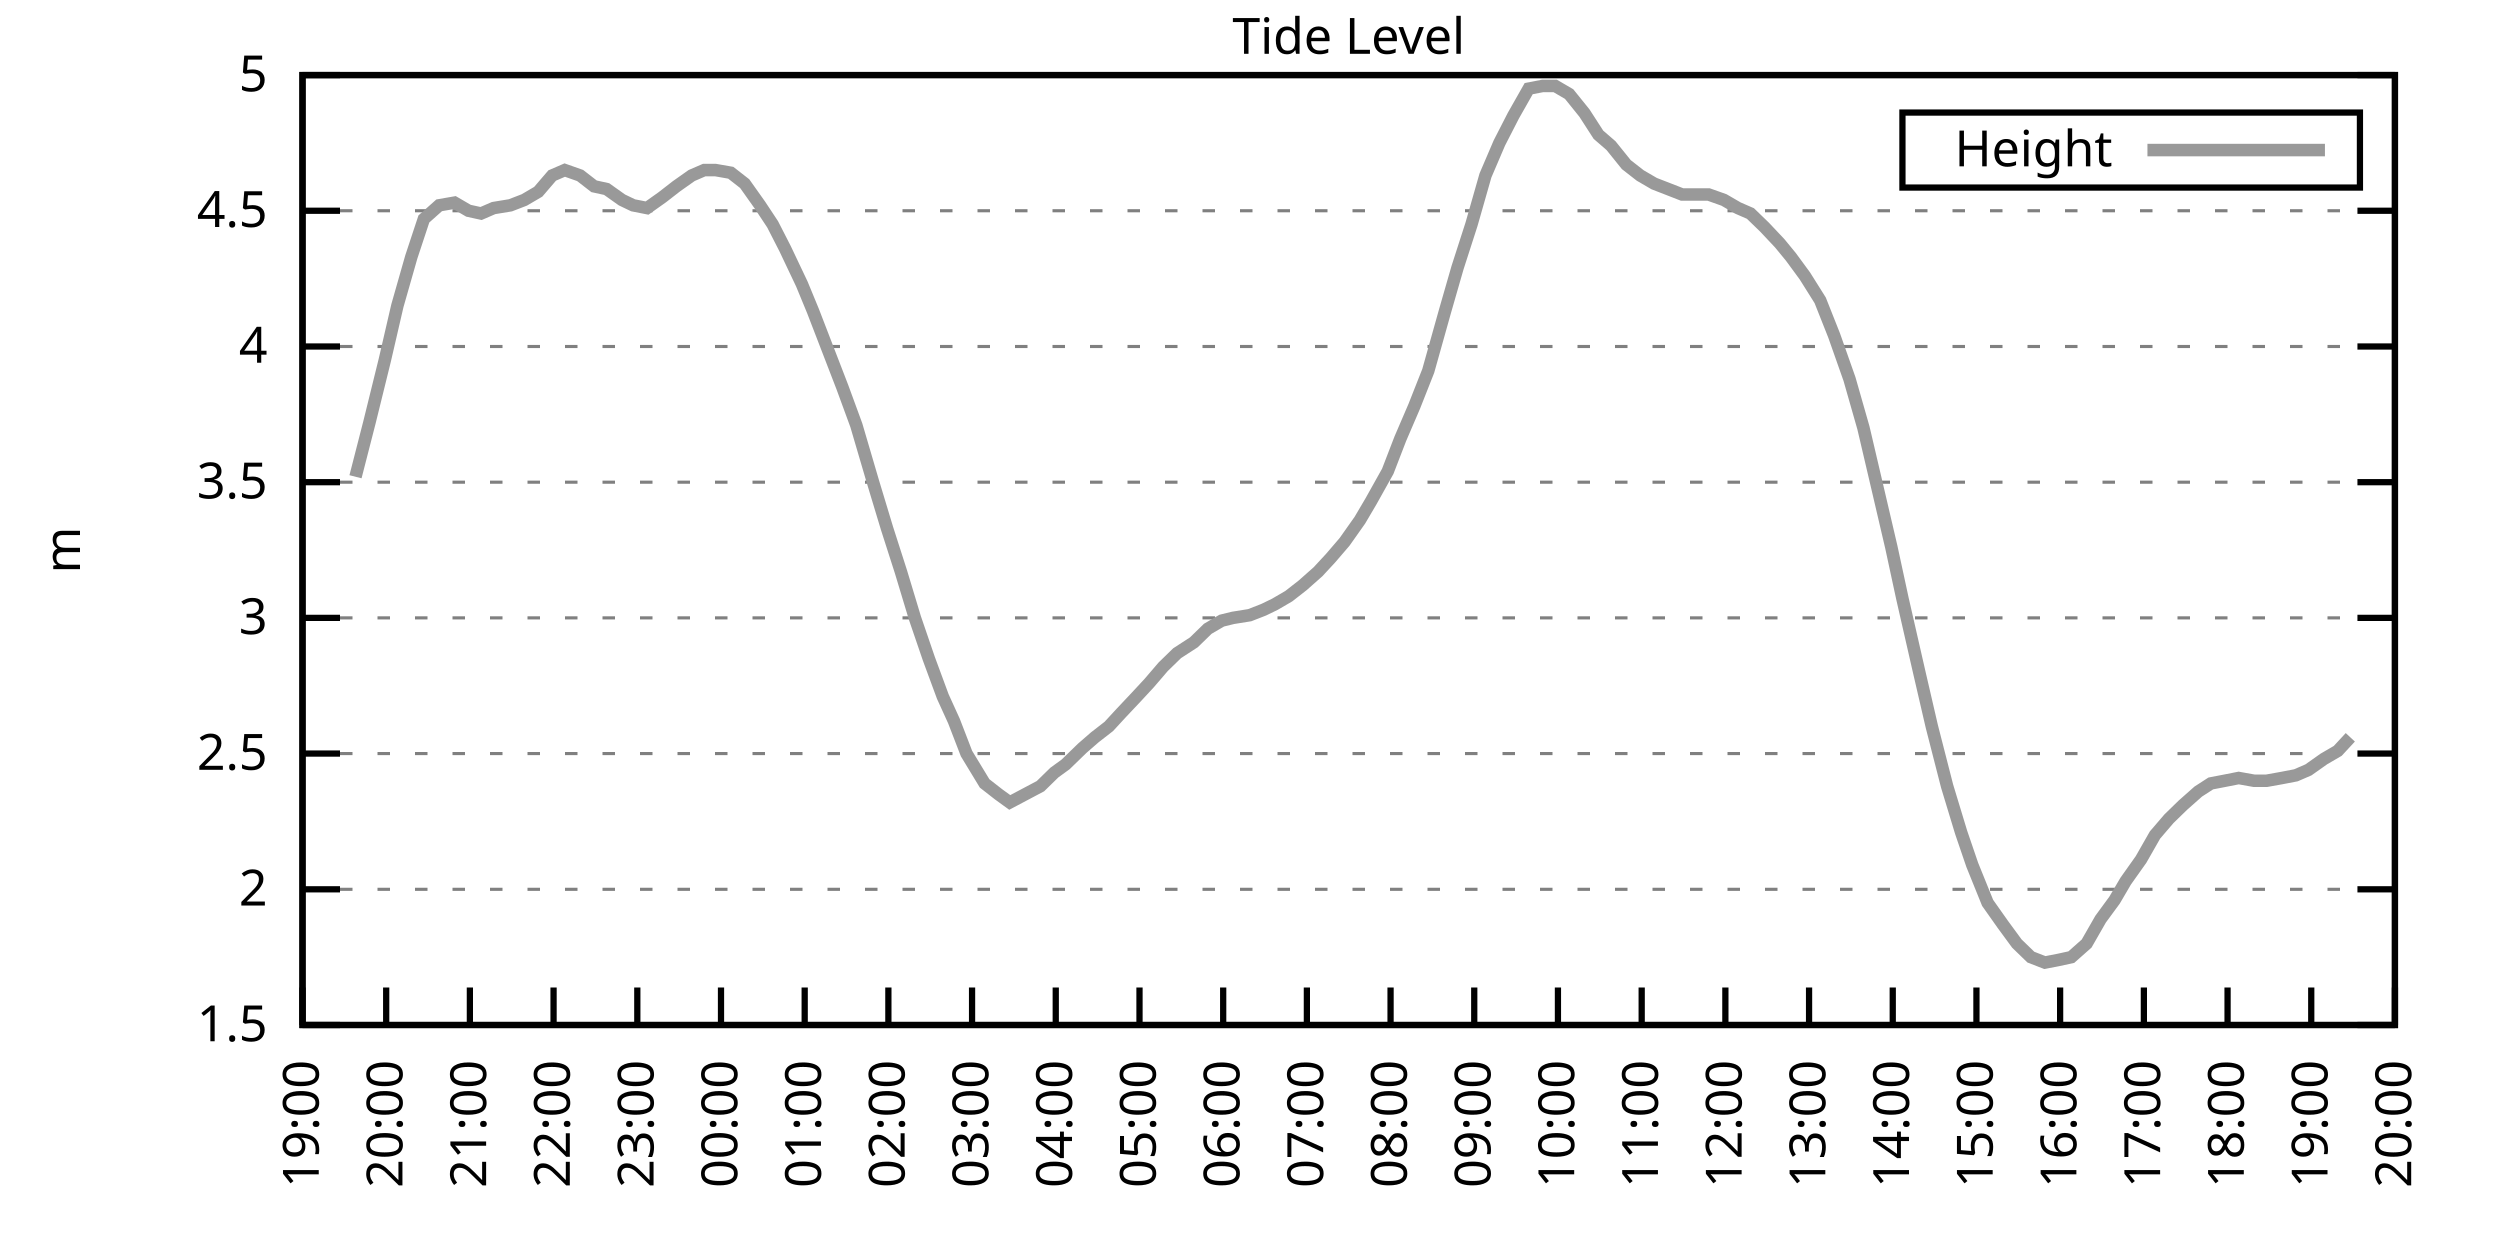
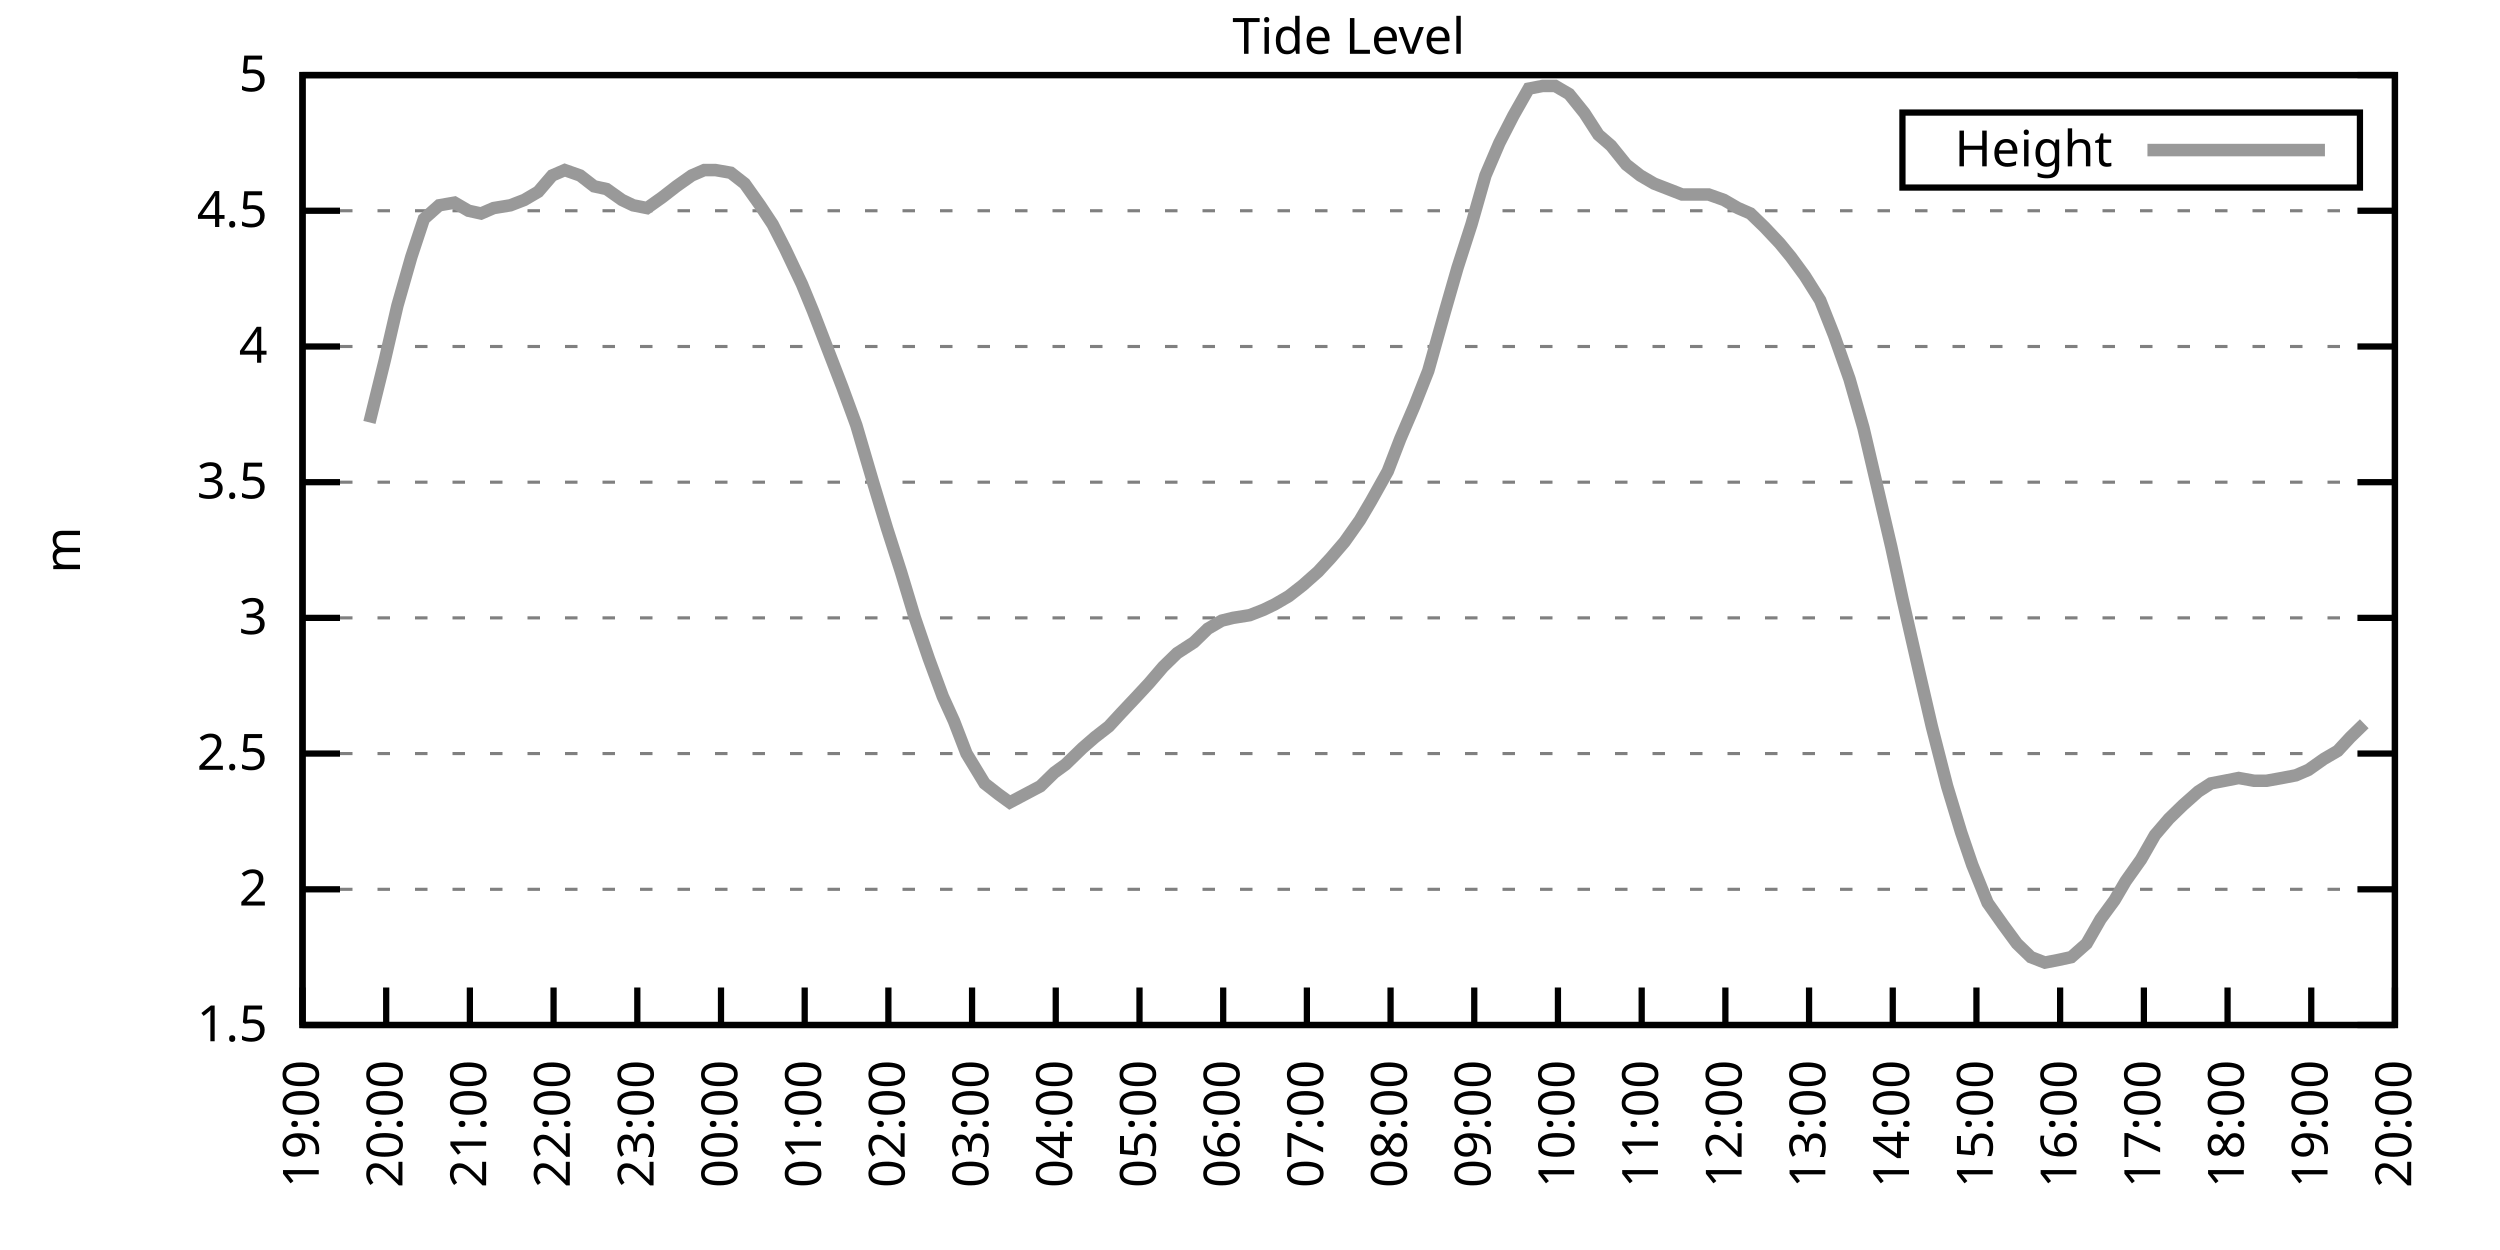
<svg xmlns="http://www.w3.org/2000/svg" xmlns:xlink="http://www.w3.org/1999/xlink" width="400" height="200" viewBox="0 0 400 200">
  <g id="gnuplot_canvas">
    <rect x="0" y="0" width="400" height="200" fill="none" />
    <defs>
      <circle id="gpDot" r="0.5" stroke-width="0.5" stroke="currentColor" />
      <path id="gpPt0" stroke-width="0.333" stroke="currentColor" d="M-1,0 h2 M0,-1 v2" />
      <path id="gpPt1" stroke-width="0.333" stroke="currentColor" d="M-1,-1 L1,1 M1,-1 L-1,1" />
      <path id="gpPt2" stroke-width="0.333" stroke="currentColor" d="M-1,0 L1,0 M0,-1 L0,1 M-1,-1 L1,1 M-1,1 L1,-1" />
      <rect id="gpPt3" stroke-width="0.333" stroke="currentColor" x="-1" y="-1" width="2" height="2" />
      <rect id="gpPt4" stroke-width="0.333" stroke="currentColor" fill="currentColor" x="-1" y="-1" width="2" height="2" />
      <circle id="gpPt5" stroke-width="0.333" stroke="currentColor" cx="0" cy="0" r="1" />
      <use xlink:href="#gpPt5" id="gpPt6" fill="currentColor" stroke="none" />
      <path id="gpPt7" stroke-width="0.333" stroke="currentColor" d="M0,-1.33 L-1.33,0.67 L1.33,0.67 z" />
      <use xlink:href="#gpPt7" id="gpPt8" fill="currentColor" stroke="none" />
      <use xlink:href="#gpPt7" id="gpPt9" stroke="currentColor" transform="rotate(180)" />
      <use xlink:href="#gpPt9" id="gpPt10" fill="currentColor" stroke="none" />
      <use xlink:href="#gpPt3" id="gpPt11" stroke="currentColor" transform="rotate(45)" />
      <use xlink:href="#gpPt11" id="gpPt12" fill="currentColor" stroke="none" />
      <path id="gpPt13" stroke-width="0.333" stroke="currentColor" d="M0,1.330 L1.265,0.411 L0.782,-1.067 L-0.782,-1.076 L-1.265,0.411 z" />
      <use xlink:href="#gpPt13" id="gpPt14" fill="currentColor" stroke="none" />
      <filter id="textbox" filterUnits="objectBoundingBox" x="0" y="0" height="1" width="1">
        <feFlood flood-color="white" flood-opacity="1" result="bgnd" />
        <feComposite in="SourceGraphic" in2="bgnd" operator="atop" />
      </filter>
      <filter id="greybox" filterUnits="objectBoundingBox" x="0" y="0" height="1" width="1">
        <feFlood flood-color="lightgrey" flood-opacity="1" result="grey" />
        <feComposite in="SourceGraphic" in2="grey" operator="atop" />
      </filter>
    </defs>
    <g fill="none" color="white" stroke="currentColor" stroke-width="1.00" stroke-linecap="butt" stroke-linejoin="miter">
</g>
    <g fill="none" color="black" stroke="currentColor" stroke-width="1.00" stroke-linecap="butt" stroke-linejoin="miter">
      <g stroke="none" shape-rendering="crispEdges">
        <polygon fill="rgb(255, 255, 255)" points="48.40,164.00 383.18,164.00 383.18,12.02 48.40,12.02 " />
      </g>
    </g>
    <g fill="none" color="black" stroke="currentColor" stroke-width="1.00" stroke-linecap="butt" stroke-linejoin="miter">
</g>
    <g fill="none" color="black" stroke="black" stroke-width="0.50" stroke-linecap="butt" stroke-linejoin="miter">
</g>
    <g fill="none" color="gray" stroke="currentColor" stroke-width="0.50" stroke-linecap="butt" stroke-linejoin="miter">
      <path stroke="gray" stroke-dasharray="2,4" class="gridline" d="M48.40,164.00 L383.19,164.00  " />
    </g>
    <g fill="none" color="gray" stroke="gray" stroke-width="1.00" stroke-linecap="butt" stroke-linejoin="miter">
</g>
    <g fill="none" color="black" stroke="currentColor" stroke-width="1.00" stroke-linecap="butt" stroke-linejoin="miter">
      <path stroke="black" d="M48.40,164.00 L54.40,164.00 M383.19,164.00 L377.19,164.00  " />
      <g transform="translate(42.80,166.60)" stroke="none" fill="black" font-family="Sans" font-size="8.00" text-anchor="end">
        <text>
          <tspan font-family="Sans"> 1.5</tspan>
        </text>
      </g>
    </g>
    <g fill="none" color="black" stroke="currentColor" stroke-width="1.00" stroke-linecap="butt" stroke-linejoin="miter">
</g>
    <g fill="none" color="black" stroke="black" stroke-width="0.50" stroke-linecap="butt" stroke-linejoin="miter">
</g>
    <g fill="none" color="gray" stroke="currentColor" stroke-width="0.50" stroke-linecap="butt" stroke-linejoin="miter">
      <path stroke="gray" stroke-dasharray="2,4" class="gridline" d="M48.40,142.29 L383.19,142.29  " />
    </g>
    <g fill="none" color="gray" stroke="gray" stroke-width="1.00" stroke-linecap="butt" stroke-linejoin="miter">
</g>
    <g fill="none" color="black" stroke="currentColor" stroke-width="1.00" stroke-linecap="butt" stroke-linejoin="miter">
      <path stroke="black" d="M48.40,142.29 L54.40,142.29 M383.19,142.29 L377.19,142.29  " />
      <g transform="translate(42.80,144.89)" stroke="none" fill="black" font-family="Sans" font-size="8.00" text-anchor="end">
        <text>
          <tspan font-family="Sans"> 2</tspan>
        </text>
      </g>
    </g>
    <g fill="none" color="black" stroke="currentColor" stroke-width="1.00" stroke-linecap="butt" stroke-linejoin="miter">
</g>
    <g fill="none" color="black" stroke="black" stroke-width="0.50" stroke-linecap="butt" stroke-linejoin="miter">
</g>
    <g fill="none" color="gray" stroke="currentColor" stroke-width="0.50" stroke-linecap="butt" stroke-linejoin="miter">
      <path stroke="gray" stroke-dasharray="2,4" class="gridline" d="M48.40,120.57 L383.19,120.57  " />
    </g>
    <g fill="none" color="gray" stroke="gray" stroke-width="1.00" stroke-linecap="butt" stroke-linejoin="miter">
</g>
    <g fill="none" color="black" stroke="currentColor" stroke-width="1.00" stroke-linecap="butt" stroke-linejoin="miter">
      <path stroke="black" d="M48.40,120.57 L54.40,120.57 M383.19,120.57 L377.19,120.57  " />
      <g transform="translate(42.80,123.17)" stroke="none" fill="black" font-family="Sans" font-size="8.00" text-anchor="end">
        <text>
          <tspan font-family="Sans"> 2.5</tspan>
        </text>
      </g>
    </g>
    <g fill="none" color="black" stroke="currentColor" stroke-width="1.00" stroke-linecap="butt" stroke-linejoin="miter">
</g>
    <g fill="none" color="black" stroke="black" stroke-width="0.50" stroke-linecap="butt" stroke-linejoin="miter">
</g>
    <g fill="none" color="gray" stroke="currentColor" stroke-width="0.50" stroke-linecap="butt" stroke-linejoin="miter">
      <path stroke="gray" stroke-dasharray="2,4" class="gridline" d="M48.40,98.86 L383.19,98.86  " />
    </g>
    <g fill="none" color="gray" stroke="gray" stroke-width="1.00" stroke-linecap="butt" stroke-linejoin="miter">
</g>
    <g fill="none" color="black" stroke="currentColor" stroke-width="1.00" stroke-linecap="butt" stroke-linejoin="miter">
      <path stroke="black" d="M48.40,98.86 L54.40,98.86 M383.19,98.86 L377.19,98.86  " />
      <g transform="translate(42.80,101.46)" stroke="none" fill="black" font-family="Sans" font-size="8.00" text-anchor="end">
        <text>
          <tspan font-family="Sans"> 3</tspan>
        </text>
      </g>
    </g>
    <g fill="none" color="black" stroke="currentColor" stroke-width="1.00" stroke-linecap="butt" stroke-linejoin="miter">
</g>
    <g fill="none" color="black" stroke="black" stroke-width="0.50" stroke-linecap="butt" stroke-linejoin="miter">
</g>
    <g fill="none" color="gray" stroke="currentColor" stroke-width="0.50" stroke-linecap="butt" stroke-linejoin="miter">
      <path stroke="gray" stroke-dasharray="2,4" class="gridline" d="M48.40,77.15 L383.19,77.15  " />
    </g>
    <g fill="none" color="gray" stroke="gray" stroke-width="1.00" stroke-linecap="butt" stroke-linejoin="miter">
</g>
    <g fill="none" color="black" stroke="currentColor" stroke-width="1.00" stroke-linecap="butt" stroke-linejoin="miter">
      <path stroke="black" d="M48.40,77.15 L54.40,77.15 M383.19,77.15 L377.19,77.15  " />
      <g transform="translate(42.80,79.75)" stroke="none" fill="black" font-family="Sans" font-size="8.00" text-anchor="end">
        <text>
          <tspan font-family="Sans"> 3.5</tspan>
        </text>
      </g>
    </g>
    <g fill="none" color="black" stroke="currentColor" stroke-width="1.00" stroke-linecap="butt" stroke-linejoin="miter">
</g>
    <g fill="none" color="black" stroke="black" stroke-width="0.50" stroke-linecap="butt" stroke-linejoin="miter">
</g>
    <g fill="none" color="gray" stroke="currentColor" stroke-width="0.50" stroke-linecap="butt" stroke-linejoin="miter">
      <path stroke="gray" stroke-dasharray="2,4" class="gridline" d="M48.40,55.44 L383.19,55.44  " />
    </g>
    <g fill="none" color="gray" stroke="gray" stroke-width="1.00" stroke-linecap="butt" stroke-linejoin="miter">
</g>
    <g fill="none" color="black" stroke="currentColor" stroke-width="1.00" stroke-linecap="butt" stroke-linejoin="miter">
      <path stroke="black" d="M48.40,55.44 L54.40,55.44 M383.19,55.44 L377.19,55.44  " />
      <g transform="translate(42.80,58.04)" stroke="none" fill="black" font-family="Sans" font-size="8.00" text-anchor="end">
        <text>
          <tspan font-family="Sans"> 4</tspan>
        </text>
      </g>
    </g>
    <g fill="none" color="black" stroke="currentColor" stroke-width="1.00" stroke-linecap="butt" stroke-linejoin="miter">
</g>
    <g fill="none" color="black" stroke="black" stroke-width="0.50" stroke-linecap="butt" stroke-linejoin="miter">
</g>
    <g fill="none" color="gray" stroke="currentColor" stroke-width="0.50" stroke-linecap="butt" stroke-linejoin="miter">
      <path stroke="gray" stroke-dasharray="2,4" class="gridline" d="M48.40,33.72 L383.19,33.72  " />
    </g>
    <g fill="none" color="gray" stroke="gray" stroke-width="1.00" stroke-linecap="butt" stroke-linejoin="miter">
</g>
    <g fill="none" color="black" stroke="currentColor" stroke-width="1.00" stroke-linecap="butt" stroke-linejoin="miter">
      <path stroke="black" d="M48.40,33.72 L54.40,33.72 M383.19,33.72 L377.19,33.72  " />
      <g transform="translate(42.80,36.32)" stroke="none" fill="black" font-family="Sans" font-size="8.00" text-anchor="end">
        <text>
          <tspan font-family="Sans"> 4.5</tspan>
        </text>
      </g>
    </g>
    <g fill="none" color="black" stroke="currentColor" stroke-width="1.00" stroke-linecap="butt" stroke-linejoin="miter">
</g>
    <g fill="none" color="black" stroke="black" stroke-width="0.50" stroke-linecap="butt" stroke-linejoin="miter">
</g>
    <g fill="none" color="gray" stroke="currentColor" stroke-width="0.50" stroke-linecap="butt" stroke-linejoin="miter">
      <path stroke="gray" stroke-dasharray="2,4" class="gridline" d="M48.40,12.01 L383.19,12.01  " />
    </g>
    <g fill="none" color="gray" stroke="gray" stroke-width="1.00" stroke-linecap="butt" stroke-linejoin="miter">
</g>
    <g fill="none" color="black" stroke="currentColor" stroke-width="1.00" stroke-linecap="butt" stroke-linejoin="miter">
      <path stroke="black" d="M48.40,12.01 L54.40,12.01 M383.19,12.01 L377.19,12.01  " />
      <g transform="translate(42.80,14.61)" stroke="none" fill="black" font-family="Sans" font-size="8.00" text-anchor="end">
        <text>
          <tspan font-family="Sans"> 5</tspan>
        </text>
      </g>
    </g>
    <g fill="none" color="black" stroke="currentColor" stroke-width="1.00" stroke-linecap="butt" stroke-linejoin="miter">
      <path stroke="black" d="M48.40,164.00 L48.40,158.00  " />
      <g transform="translate(51.00,169.60) rotate(270.00)" stroke="none" fill="black" font-family="Sans" font-size="8.00" text-anchor="end">
        <text>
          <tspan font-family="Sans">19:00</tspan>
        </text>
      </g>
    </g>
    <g fill="none" color="black" stroke="currentColor" stroke-width="1.00" stroke-linecap="butt" stroke-linejoin="miter">
      <path stroke="black" d="M61.79,164.00 L61.79,158.00  " />
      <g transform="translate(64.39,169.60) rotate(270.00)" stroke="none" fill="black" font-family="Sans" font-size="8.00" text-anchor="end">
        <text>
          <tspan font-family="Sans">20:00</tspan>
        </text>
      </g>
    </g>
    <g fill="none" color="black" stroke="currentColor" stroke-width="1.00" stroke-linecap="butt" stroke-linejoin="miter">
      <path stroke="black" d="M75.18,164.00 L75.18,158.00  " />
      <g transform="translate(77.78,169.60) rotate(270.00)" stroke="none" fill="black" font-family="Sans" font-size="8.00" text-anchor="end">
        <text>
          <tspan font-family="Sans">21:00</tspan>
        </text>
      </g>
    </g>
    <g fill="none" color="black" stroke="currentColor" stroke-width="1.00" stroke-linecap="butt" stroke-linejoin="miter">
      <path stroke="black" d="M88.57,164.00 L88.57,158.00  " />
      <g transform="translate(91.17,169.60) rotate(270.00)" stroke="none" fill="black" font-family="Sans" font-size="8.00" text-anchor="end">
        <text>
          <tspan font-family="Sans">22:00</tspan>
        </text>
      </g>
    </g>
    <g fill="none" color="black" stroke="currentColor" stroke-width="1.00" stroke-linecap="butt" stroke-linejoin="miter">
      <path stroke="black" d="M101.97,164.00 L101.97,158.00  " />
      <g transform="translate(104.57,169.60) rotate(270.00)" stroke="none" fill="black" font-family="Sans" font-size="8.00" text-anchor="end">
        <text>
          <tspan font-family="Sans">23:00</tspan>
        </text>
      </g>
    </g>
    <g fill="none" color="black" stroke="currentColor" stroke-width="1.00" stroke-linecap="butt" stroke-linejoin="miter">
      <path stroke="black" d="M115.36,164.00 L115.36,158.00  " />
      <g transform="translate(117.96,169.60) rotate(270.00)" stroke="none" fill="black" font-family="Sans" font-size="8.00" text-anchor="end">
        <text>
          <tspan font-family="Sans">00:00</tspan>
        </text>
      </g>
    </g>
    <g fill="none" color="black" stroke="currentColor" stroke-width="1.00" stroke-linecap="butt" stroke-linejoin="miter">
      <path stroke="black" d="M128.75,164.00 L128.75,158.00  " />
      <g transform="translate(131.35,169.60) rotate(270.00)" stroke="none" fill="black" font-family="Sans" font-size="8.00" text-anchor="end">
        <text>
          <tspan font-family="Sans">01:00</tspan>
        </text>
      </g>
    </g>
    <g fill="none" color="black" stroke="currentColor" stroke-width="1.00" stroke-linecap="butt" stroke-linejoin="miter">
      <path stroke="black" d="M142.14,164.00 L142.14,158.00  " />
      <g transform="translate(144.74,169.60) rotate(270.00)" stroke="none" fill="black" font-family="Sans" font-size="8.00" text-anchor="end">
        <text>
          <tspan font-family="Sans">02:00</tspan>
        </text>
      </g>
    </g>
    <g fill="none" color="black" stroke="currentColor" stroke-width="1.00" stroke-linecap="butt" stroke-linejoin="miter">
      <path stroke="black" d="M155.53,164.00 L155.53,158.00  " />
      <g transform="translate(158.13,169.60) rotate(270.00)" stroke="none" fill="black" font-family="Sans" font-size="8.00" text-anchor="end">
        <text>
          <tspan font-family="Sans">03:00</tspan>
        </text>
      </g>
    </g>
    <g fill="none" color="black" stroke="currentColor" stroke-width="1.00" stroke-linecap="butt" stroke-linejoin="miter">
      <path stroke="black" d="M168.92,164.00 L168.92,158.00  " />
      <g transform="translate(171.52,169.60) rotate(270.00)" stroke="none" fill="black" font-family="Sans" font-size="8.00" text-anchor="end">
        <text>
          <tspan font-family="Sans">04:00</tspan>
        </text>
      </g>
    </g>
    <g fill="none" color="black" stroke="currentColor" stroke-width="1.00" stroke-linecap="butt" stroke-linejoin="miter">
      <path stroke="black" d="M182.32,164.00 L182.32,158.00  " />
      <g transform="translate(184.92,169.60) rotate(270.00)" stroke="none" fill="black" font-family="Sans" font-size="8.00" text-anchor="end">
        <text>
          <tspan font-family="Sans">05:00</tspan>
        </text>
      </g>
    </g>
    <g fill="none" color="black" stroke="currentColor" stroke-width="1.00" stroke-linecap="butt" stroke-linejoin="miter">
      <path stroke="black" d="M195.71,164.00 L195.71,158.00  " />
      <g transform="translate(198.31,169.60) rotate(270.00)" stroke="none" fill="black" font-family="Sans" font-size="8.00" text-anchor="end">
        <text>
          <tspan font-family="Sans">06:00</tspan>
        </text>
      </g>
    </g>
    <g fill="none" color="black" stroke="currentColor" stroke-width="1.00" stroke-linecap="butt" stroke-linejoin="miter">
      <path stroke="black" d="M209.10,164.00 L209.10,158.00  " />
      <g transform="translate(211.70,169.60) rotate(270.00)" stroke="none" fill="black" font-family="Sans" font-size="8.00" text-anchor="end">
        <text>
          <tspan font-family="Sans">07:00</tspan>
        </text>
      </g>
    </g>
    <g fill="none" color="black" stroke="currentColor" stroke-width="1.00" stroke-linecap="butt" stroke-linejoin="miter">
      <path stroke="black" d="M222.49,164.00 L222.49,158.00  " />
      <g transform="translate(225.09,169.60) rotate(270.00)" stroke="none" fill="black" font-family="Sans" font-size="8.00" text-anchor="end">
        <text>
          <tspan font-family="Sans">08:00</tspan>
        </text>
      </g>
    </g>
    <g fill="none" color="black" stroke="currentColor" stroke-width="1.00" stroke-linecap="butt" stroke-linejoin="miter">
      <path stroke="black" d="M235.88,164.00 L235.88,158.00  " />
      <g transform="translate(238.48,169.60) rotate(270.00)" stroke="none" fill="black" font-family="Sans" font-size="8.00" text-anchor="end">
        <text>
          <tspan font-family="Sans">09:00</tspan>
        </text>
      </g>
    </g>
    <g fill="none" color="black" stroke="currentColor" stroke-width="1.00" stroke-linecap="butt" stroke-linejoin="miter">
      <path stroke="black" d="M249.27,164.00 L249.27,158.00  " />
      <g transform="translate(251.87,169.60) rotate(270.00)" stroke="none" fill="black" font-family="Sans" font-size="8.00" text-anchor="end">
        <text>
          <tspan font-family="Sans">10:00</tspan>
        </text>
      </g>
    </g>
    <g fill="none" color="black" stroke="currentColor" stroke-width="1.00" stroke-linecap="butt" stroke-linejoin="miter">
      <path stroke="black" d="M262.67,164.00 L262.67,158.00  " />
      <g transform="translate(265.27,169.60) rotate(270.00)" stroke="none" fill="black" font-family="Sans" font-size="8.00" text-anchor="end">
        <text>
          <tspan font-family="Sans">11:00</tspan>
        </text>
      </g>
    </g>
    <g fill="none" color="black" stroke="currentColor" stroke-width="1.00" stroke-linecap="butt" stroke-linejoin="miter">
      <path stroke="black" d="M276.06,164.00 L276.06,158.00  " />
      <g transform="translate(278.66,169.60) rotate(270.00)" stroke="none" fill="black" font-family="Sans" font-size="8.00" text-anchor="end">
        <text>
          <tspan font-family="Sans">12:00</tspan>
        </text>
      </g>
    </g>
    <g fill="none" color="black" stroke="currentColor" stroke-width="1.00" stroke-linecap="butt" stroke-linejoin="miter">
      <path stroke="black" d="M289.45,164.00 L289.45,158.00  " />
      <g transform="translate(292.05,169.60) rotate(270.00)" stroke="none" fill="black" font-family="Sans" font-size="8.00" text-anchor="end">
        <text>
          <tspan font-family="Sans">13:00</tspan>
        </text>
      </g>
    </g>
    <g fill="none" color="black" stroke="currentColor" stroke-width="1.00" stroke-linecap="butt" stroke-linejoin="miter">
      <path stroke="black" d="M302.84,164.00 L302.84,158.00  " />
      <g transform="translate(305.44,169.60) rotate(270.00)" stroke="none" fill="black" font-family="Sans" font-size="8.00" text-anchor="end">
        <text>
          <tspan font-family="Sans">14:00</tspan>
        </text>
      </g>
    </g>
    <g fill="none" color="black" stroke="currentColor" stroke-width="1.00" stroke-linecap="butt" stroke-linejoin="miter">
      <path stroke="black" d="M316.23,164.00 L316.23,158.00  " />
      <g transform="translate(318.83,169.60) rotate(270.00)" stroke="none" fill="black" font-family="Sans" font-size="8.00" text-anchor="end">
        <text>
          <tspan font-family="Sans">15:00</tspan>
        </text>
      </g>
    </g>
    <g fill="none" color="black" stroke="currentColor" stroke-width="1.00" stroke-linecap="butt" stroke-linejoin="miter">
      <path stroke="black" d="M329.62,164.00 L329.62,158.00  " />
      <g transform="translate(332.22,169.60) rotate(270.00)" stroke="none" fill="black" font-family="Sans" font-size="8.00" text-anchor="end">
        <text>
          <tspan font-family="Sans">16:00</tspan>
        </text>
      </g>
    </g>
    <g fill="none" color="black" stroke="currentColor" stroke-width="1.00" stroke-linecap="butt" stroke-linejoin="miter">
      <path stroke="black" d="M343.02,164.00 L343.02,158.00  " />
      <g transform="translate(345.62,169.60) rotate(270.00)" stroke="none" fill="black" font-family="Sans" font-size="8.00" text-anchor="end">
        <text>
          <tspan font-family="Sans">17:00</tspan>
        </text>
      </g>
    </g>
    <g fill="none" color="black" stroke="currentColor" stroke-width="1.00" stroke-linecap="butt" stroke-linejoin="miter">
      <path stroke="black" d="M356.41,164.00 L356.41,158.00  " />
      <g transform="translate(359.01,169.60) rotate(270.00)" stroke="none" fill="black" font-family="Sans" font-size="8.00" text-anchor="end">
        <text>
          <tspan font-family="Sans">18:00</tspan>
        </text>
      </g>
    </g>
    <g fill="none" color="black" stroke="currentColor" stroke-width="1.00" stroke-linecap="butt" stroke-linejoin="miter">
      <path stroke="black" d="M369.80,164.00 L369.80,158.00  " />
      <g transform="translate(372.40,169.60) rotate(270.00)" stroke="none" fill="black" font-family="Sans" font-size="8.00" text-anchor="end">
        <text>
          <tspan font-family="Sans">19:00</tspan>
        </text>
      </g>
    </g>
    <g fill="none" color="black" stroke="currentColor" stroke-width="1.00" stroke-linecap="butt" stroke-linejoin="miter">
      <path stroke="black" d="M383.19,164.00 L383.19,158.00  " />
      <g transform="translate(385.79,169.60) rotate(270.00)" stroke="none" fill="black" font-family="Sans" font-size="8.00" text-anchor="end">
        <text>
          <tspan font-family="Sans">20:00</tspan>
        </text>
      </g>
    </g>
    <g fill="none" color="black" stroke="currentColor" stroke-width="1.00" stroke-linecap="butt" stroke-linejoin="miter">
</g>
    <g fill="none" color="black" stroke="currentColor" stroke-width="1.00" stroke-linecap="butt" stroke-linejoin="miter">
      <path stroke="black" d="M48.40,12.01 L48.40,164.00 L383.19,164.00 L383.19,12.01 L48.40,12.01 Z  " />
    </g>
    <g fill="none" color="black" stroke="currentColor" stroke-width="1.00" stroke-linecap="butt" stroke-linejoin="miter">
</g>
    <g fill="none" color="black" stroke="currentColor" stroke-width="1.00" stroke-linecap="butt" stroke-linejoin="miter">
      <path stroke="black" d="M304.39,30.01 L304.39,18.01 L377.59,18.01 L377.59,30.01 L304.39,30.01 Z  " />
    </g>
    <g id="Tide_level_plot_1">
      <g fill="none" color="white" stroke="black" stroke-width="2.00" stroke-linecap="butt" stroke-linejoin="miter">
</g>
      <g fill="none" color="black" stroke="currentColor" stroke-width="2.00" stroke-linecap="butt" stroke-linejoin="miter">
        <g transform="translate(337.99,26.61)" stroke="none" fill="black" font-family="Sans" font-size="8.00" text-anchor="end">
          <text>
            <tspan font-family="Sans">Height</tspan>
          </text>
        </g>
      </g>
      <g fill="none" color="black" stroke="currentColor" stroke-width="2.00" stroke-linecap="butt" stroke-linejoin="miter">
-         <path stroke="rgb(153, 153, 153)" d="M343.59,24.01 L371.99,24.01 M56.88,76.28 L59.11,67.59 L61.57,57.61 L63.58,48.92 L65.81,41.11 L67.82,35.03   L70.27,32.85 L72.73,32.42 L74.96,33.72 L76.97,34.16 L78.98,33.29 L81.66,32.85 L83.89,31.99 L86.12,30.68   L88.35,28.08 L90.36,27.21 L92.82,28.08 L95.05,29.81 L97.06,30.25 L99.51,31.99 L101.30,32.85 L103.53,33.29   L105.98,31.55 L108.22,29.81 L110.67,28.08 L112.68,27.21 L114.47,27.21 L116.92,27.64 L119.15,29.38 L121.61,32.85   L123.62,35.89 L125.62,39.80 L128.30,45.45 L130.09,49.79 L132.77,56.74 L134.78,61.95 L137.01,68.03 L139.69,77.15   L141.92,84.53 L144.15,91.48 L146.38,98.86 L148.61,105.38 L150.85,111.45 L152.63,115.36 L154.64,120.57 L157.54,125.35   L159.77,127.09 L161.56,128.39 L166.47,125.79 L168.70,123.61 L170.49,122.31 L173.17,119.71 L175.17,117.97 L177.41,116.23   L179.41,114.06 L181.87,111.45 L183.88,109.28 L186.11,106.68 L188.34,104.51 L191.02,102.77 L193.25,100.60 L195.48,99.30   L197.27,98.86 L199.95,98.43 L202.18,97.56 L203.97,96.69 L206.20,95.39 L208.43,93.65 L210.88,91.48 L212.89,89.31   L215.13,86.70 L217.58,83.23 L219.37,80.19 L222.04,75.41 L224.05,70.20 L226.29,64.99 L228.52,59.34 L231.20,49.79   L233.20,42.84 L235.44,35.89 L237.67,28.08 L239.90,22.87 L242.13,18.52 L244.59,14.18 L246.82,13.75 L248.83,13.75   L251.06,15.05 L253.51,18.09 L255.75,21.56 L257.76,23.30 L260.21,26.34 L262.44,28.08 L264.67,29.38 L266.91,30.25   L269.14,31.12 L271.37,31.12 L273.38,31.12 L275.83,31.99 L278.07,33.29 L280.07,34.16 L282.31,36.33 L284.76,38.93   L286.55,41.11 L288.78,44.15 L291.23,48.05 L293.47,53.70 L295.92,60.65 L298.15,68.46 L300.39,78.02 L302.62,87.57   L304.40,95.82 L307.08,107.55 L309.09,116.23 L311.54,125.79 L313.78,133.17 L315.56,138.38 L318.02,144.46 L320.47,147.93   L322.70,150.97 L324.94,153.14 L327.17,154.01 L329.40,153.58 L331.41,153.14 L333.86,150.97 L336.10,147.06 L338.33,144.02   L340.11,140.98 L342.57,137.51 L344.80,133.60 L347.03,131.00 L349.26,128.83 L351.72,126.65 L353.73,125.35 L355.96,124.92   L358.19,124.48 L360.65,124.92 L362.66,124.92 L365.11,124.48 L367.34,124.05 L369.35,123.18 L371.81,121.44 L374.04,120.14   L376.05,117.97  " />
+         <path stroke="rgb(153, 153, 153)" d="M343.59,24.01 L371.99,24.01 M59.11,67.59 L61.57,57.61 L63.58,48.92 L65.81,41.11 L67.82,35.03 L70.27,32.85   L72.73,32.42 L74.96,33.72 L76.97,34.16 L78.98,33.29 L81.66,32.85 L83.89,31.99 L86.12,30.68 L88.35,28.08   L90.36,27.21 L92.82,28.08 L95.05,29.81 L97.06,30.25 L99.51,31.99 L101.30,32.85 L103.53,33.29 L105.98,31.55   L108.22,29.81 L110.67,28.08 L112.68,27.21 L114.47,27.21 L116.92,27.64 L119.15,29.38 L121.61,32.85 L123.62,35.89   L125.62,39.80 L128.30,45.45 L130.09,49.79 L132.77,56.74 L134.78,61.95 L137.01,68.03 L139.69,77.15 L141.92,84.53   L144.15,91.48 L146.38,98.86 L148.61,105.38 L150.85,111.45 L152.63,115.36 L154.64,120.57 L157.54,125.35 L159.77,127.09   L161.56,128.39 L166.47,125.79 L168.70,123.61 L170.49,122.31 L173.17,119.71 L175.17,117.97 L177.41,116.23 L179.41,114.06   L181.87,111.45 L183.88,109.28 L186.11,106.68 L188.34,104.51 L191.02,102.77 L193.25,100.60 L195.48,99.30 L197.27,98.86   L199.95,98.43 L202.18,97.56 L203.97,96.69 L206.20,95.39 L208.43,93.65 L210.88,91.48 L212.89,89.31 L215.13,86.70   L217.58,83.23 L219.37,80.19 L222.04,75.41 L224.05,70.20 L226.29,64.99 L228.52,59.34 L231.20,49.79 L233.20,42.84   L235.44,35.89 L237.67,28.08 L239.90,22.87 L242.13,18.52 L244.59,14.18 L246.82,13.75 L248.83,13.75 L251.06,15.05   L253.51,18.09 L255.75,21.56 L257.76,23.30 L260.21,26.34 L262.44,28.08 L264.67,29.38 L266.91,30.25 L269.14,31.12   L271.37,31.12 L273.38,31.12 L275.83,31.99 L278.07,33.29 L280.07,34.16 L282.31,36.33 L284.76,38.93 L286.55,41.11   L288.78,44.15 L291.23,48.05 L293.47,53.70 L295.92,60.65 L298.15,68.46 L300.39,78.02 L302.62,87.57 L304.40,95.82   L307.08,107.55 L309.09,116.23 L311.54,125.79 L313.78,133.17 L315.56,138.38 L318.02,144.46 L320.47,147.93 L322.70,150.97   L324.94,153.14 L327.17,154.01 L329.40,153.58 L331.41,153.14 L333.86,150.97 L336.10,147.06 L338.33,144.02 L340.11,140.98   L342.57,137.51 L344.80,133.60 L347.03,131.00 L349.26,128.83 L351.72,126.65 L353.73,125.35 L355.96,124.92 L358.19,124.48   L360.65,124.92 L362.66,124.92 L365.11,124.48 L367.34,124.05 L369.35,123.18 L371.81,121.44 L374.04,120.14 L376.05,117.97   L378.28,115.80  " />
      </g>
    </g>
    <g fill="none" color="black" stroke="currentColor" stroke-width="2.00" stroke-linecap="butt" stroke-linejoin="miter">
</g>
    <g fill="none" color="black" stroke="black" stroke-width="1.00" stroke-linecap="butt" stroke-linejoin="miter">
</g>
    <g fill="none" color="black" stroke="currentColor" stroke-width="1.00" stroke-linecap="butt" stroke-linejoin="miter">
      <path stroke="black" d="M48.40,12.01 L48.40,164.00 L383.19,164.00 L383.19,12.01 L48.40,12.01 Z  " />
      <g transform="translate(12.80,88.01) rotate(270.00)" stroke="none" fill="black" font-family="Sans" font-size="8.00" text-anchor="middle">
        <text>
          <tspan font-family="Sans">m</tspan>
        </text>
      </g>
    </g>
    <g fill="none" color="black" stroke="currentColor" stroke-width="1.00" stroke-linecap="butt" stroke-linejoin="miter">
</g>
    <g fill="none" color="black" stroke="currentColor" stroke-width="1.00" stroke-linecap="butt" stroke-linejoin="miter">
      <g transform="translate(215.79,8.61)" stroke="none" fill="black" font-family="Sans" font-size="8.00" text-anchor="middle">
        <text>
          <tspan font-family="Sans">Tide Level</tspan>
        </text>
      </g>
    </g>
    <g fill="none" color="black" stroke="currentColor" stroke-width="1.00" stroke-linecap="butt" stroke-linejoin="miter">
</g>
  </g>
</svg>
